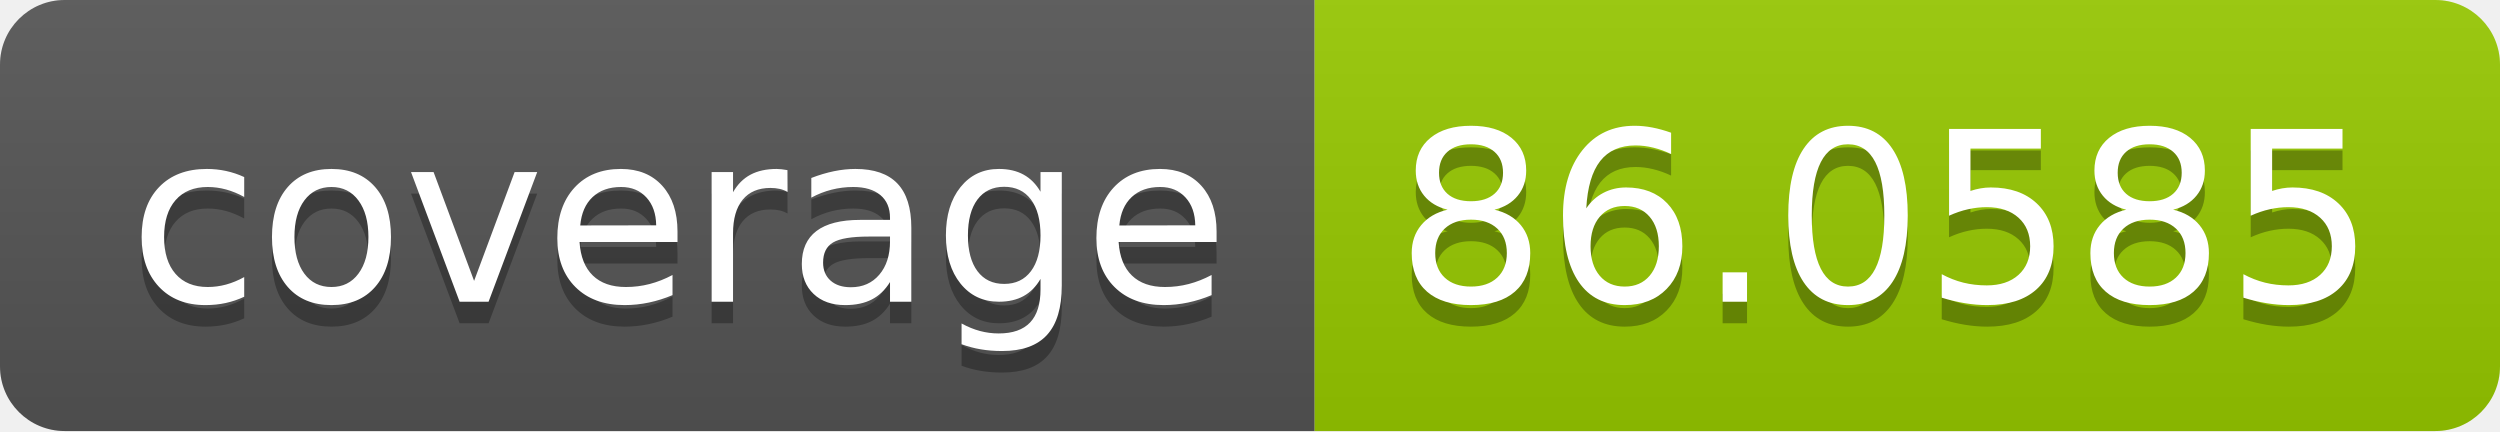
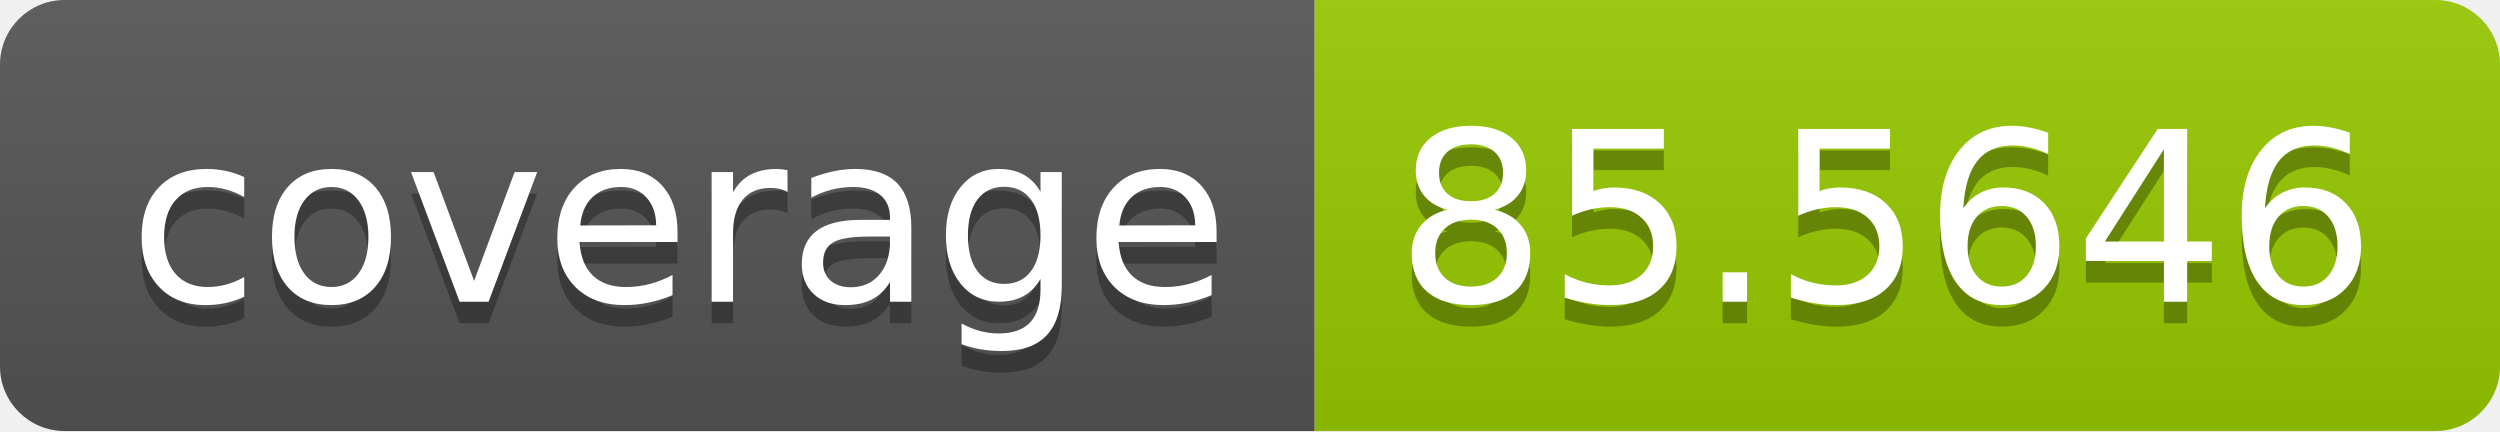
<svg xmlns="http://www.w3.org/2000/svg" width="116" height="20">
  <linearGradient id="b" x2="0" y2="100%">
    <stop offset="0" stop-color="#bbb" stop-opacity=".1" />
    <stop offset="1" stop-opacity=".1" />
  </linearGradient>
  <clipPath id="a">
    <rect width="116" height="20" rx="3" fill="#fff" />
  </clipPath>
  <g clip-path="url(#a)">
    <path fill="#555" d="M0 0h61v20H0z" />
    <path fill="#97ca00" d="M61 0h55v20H61z" />
    <path fill="url(#b)" d="M0 0h116v20H0z" />
  </g>
  <g fill="#fff" text-anchor="middle" font-family="DejaVu Sans,Verdana,Geneva,sans-serif" font-size="110">
    <text x="315" y="150" fill="#010101" fill-opacity=".3" transform="scale(.1)" textLength="510">coverage</text>
    <text x="315" y="140" transform="scale(.1)" textLength="510">coverage</text>
-     <text x="875" y="150" fill="#010101" fill-opacity=".3" transform="scale(.1)" textLength="450">86.0585</text>
-     <text x="875" y="140" transform="scale(.1)" textLength="450">86.0585</text>
+     <text x="875" y="150" fill="#010101" fill-opacity=".3" transform="scale(.1)" textLength="450">85.5646</text>
+     <text x="875" y="140" transform="scale(.1)" textLength="450">85.5646</text>
  </g>
</svg>
